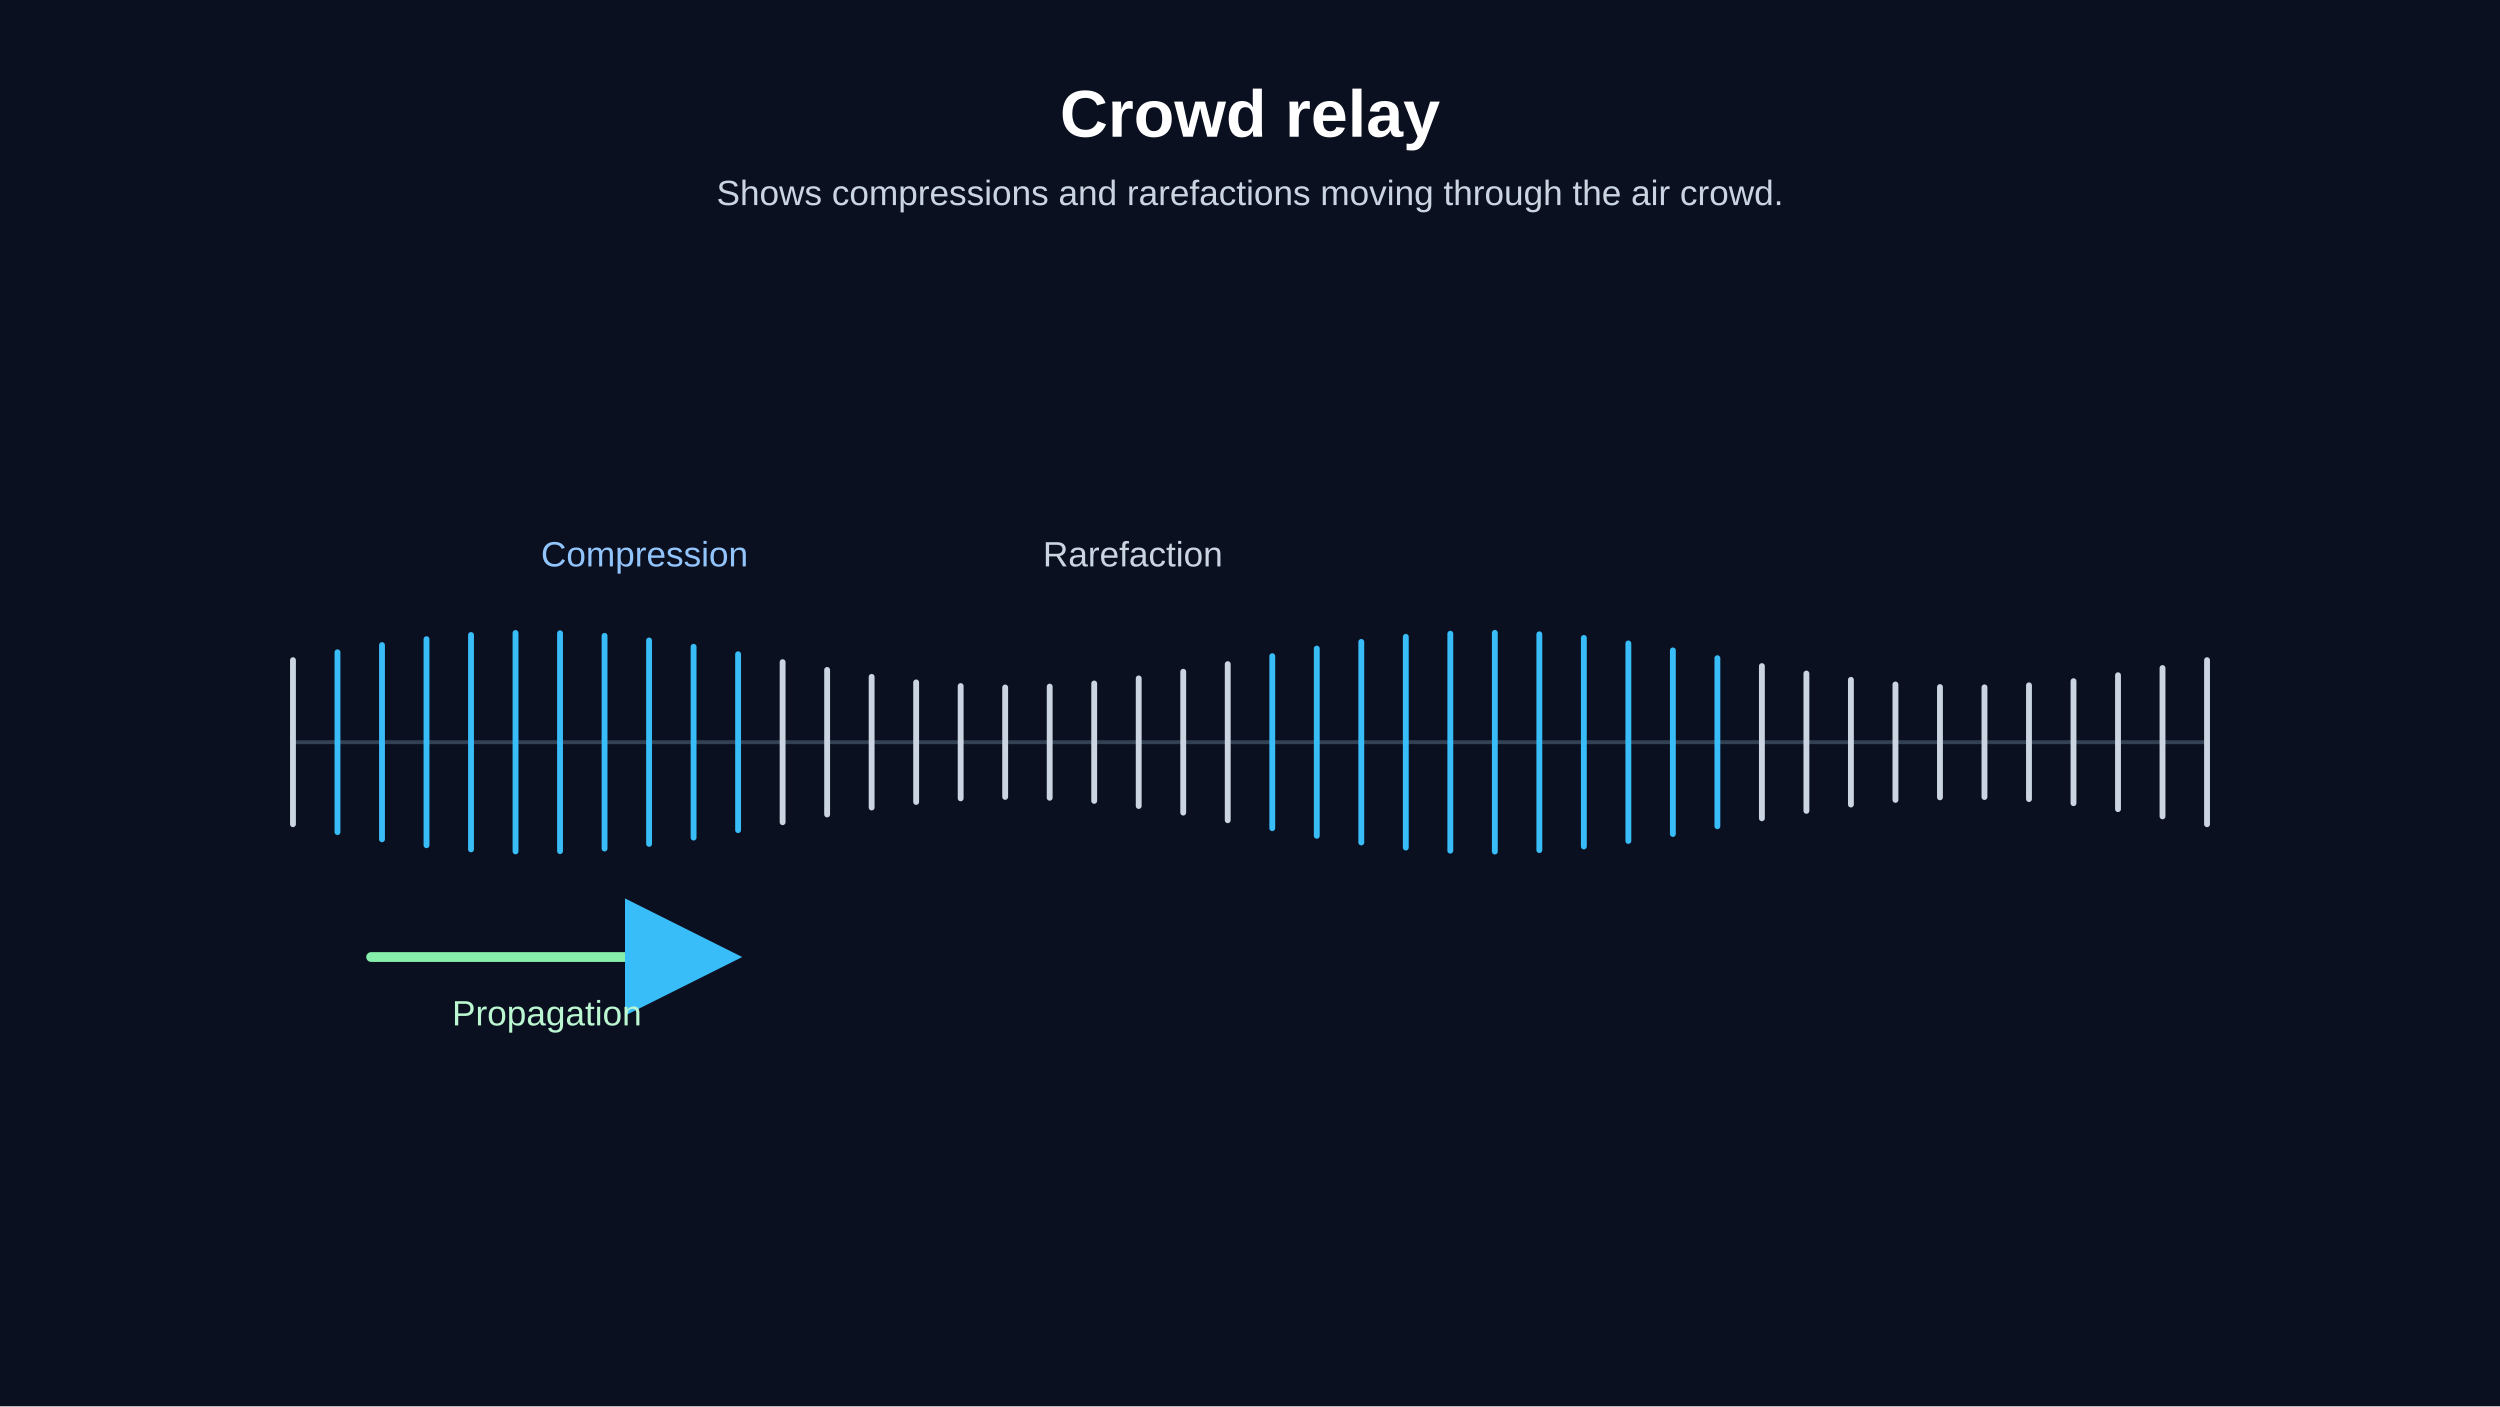
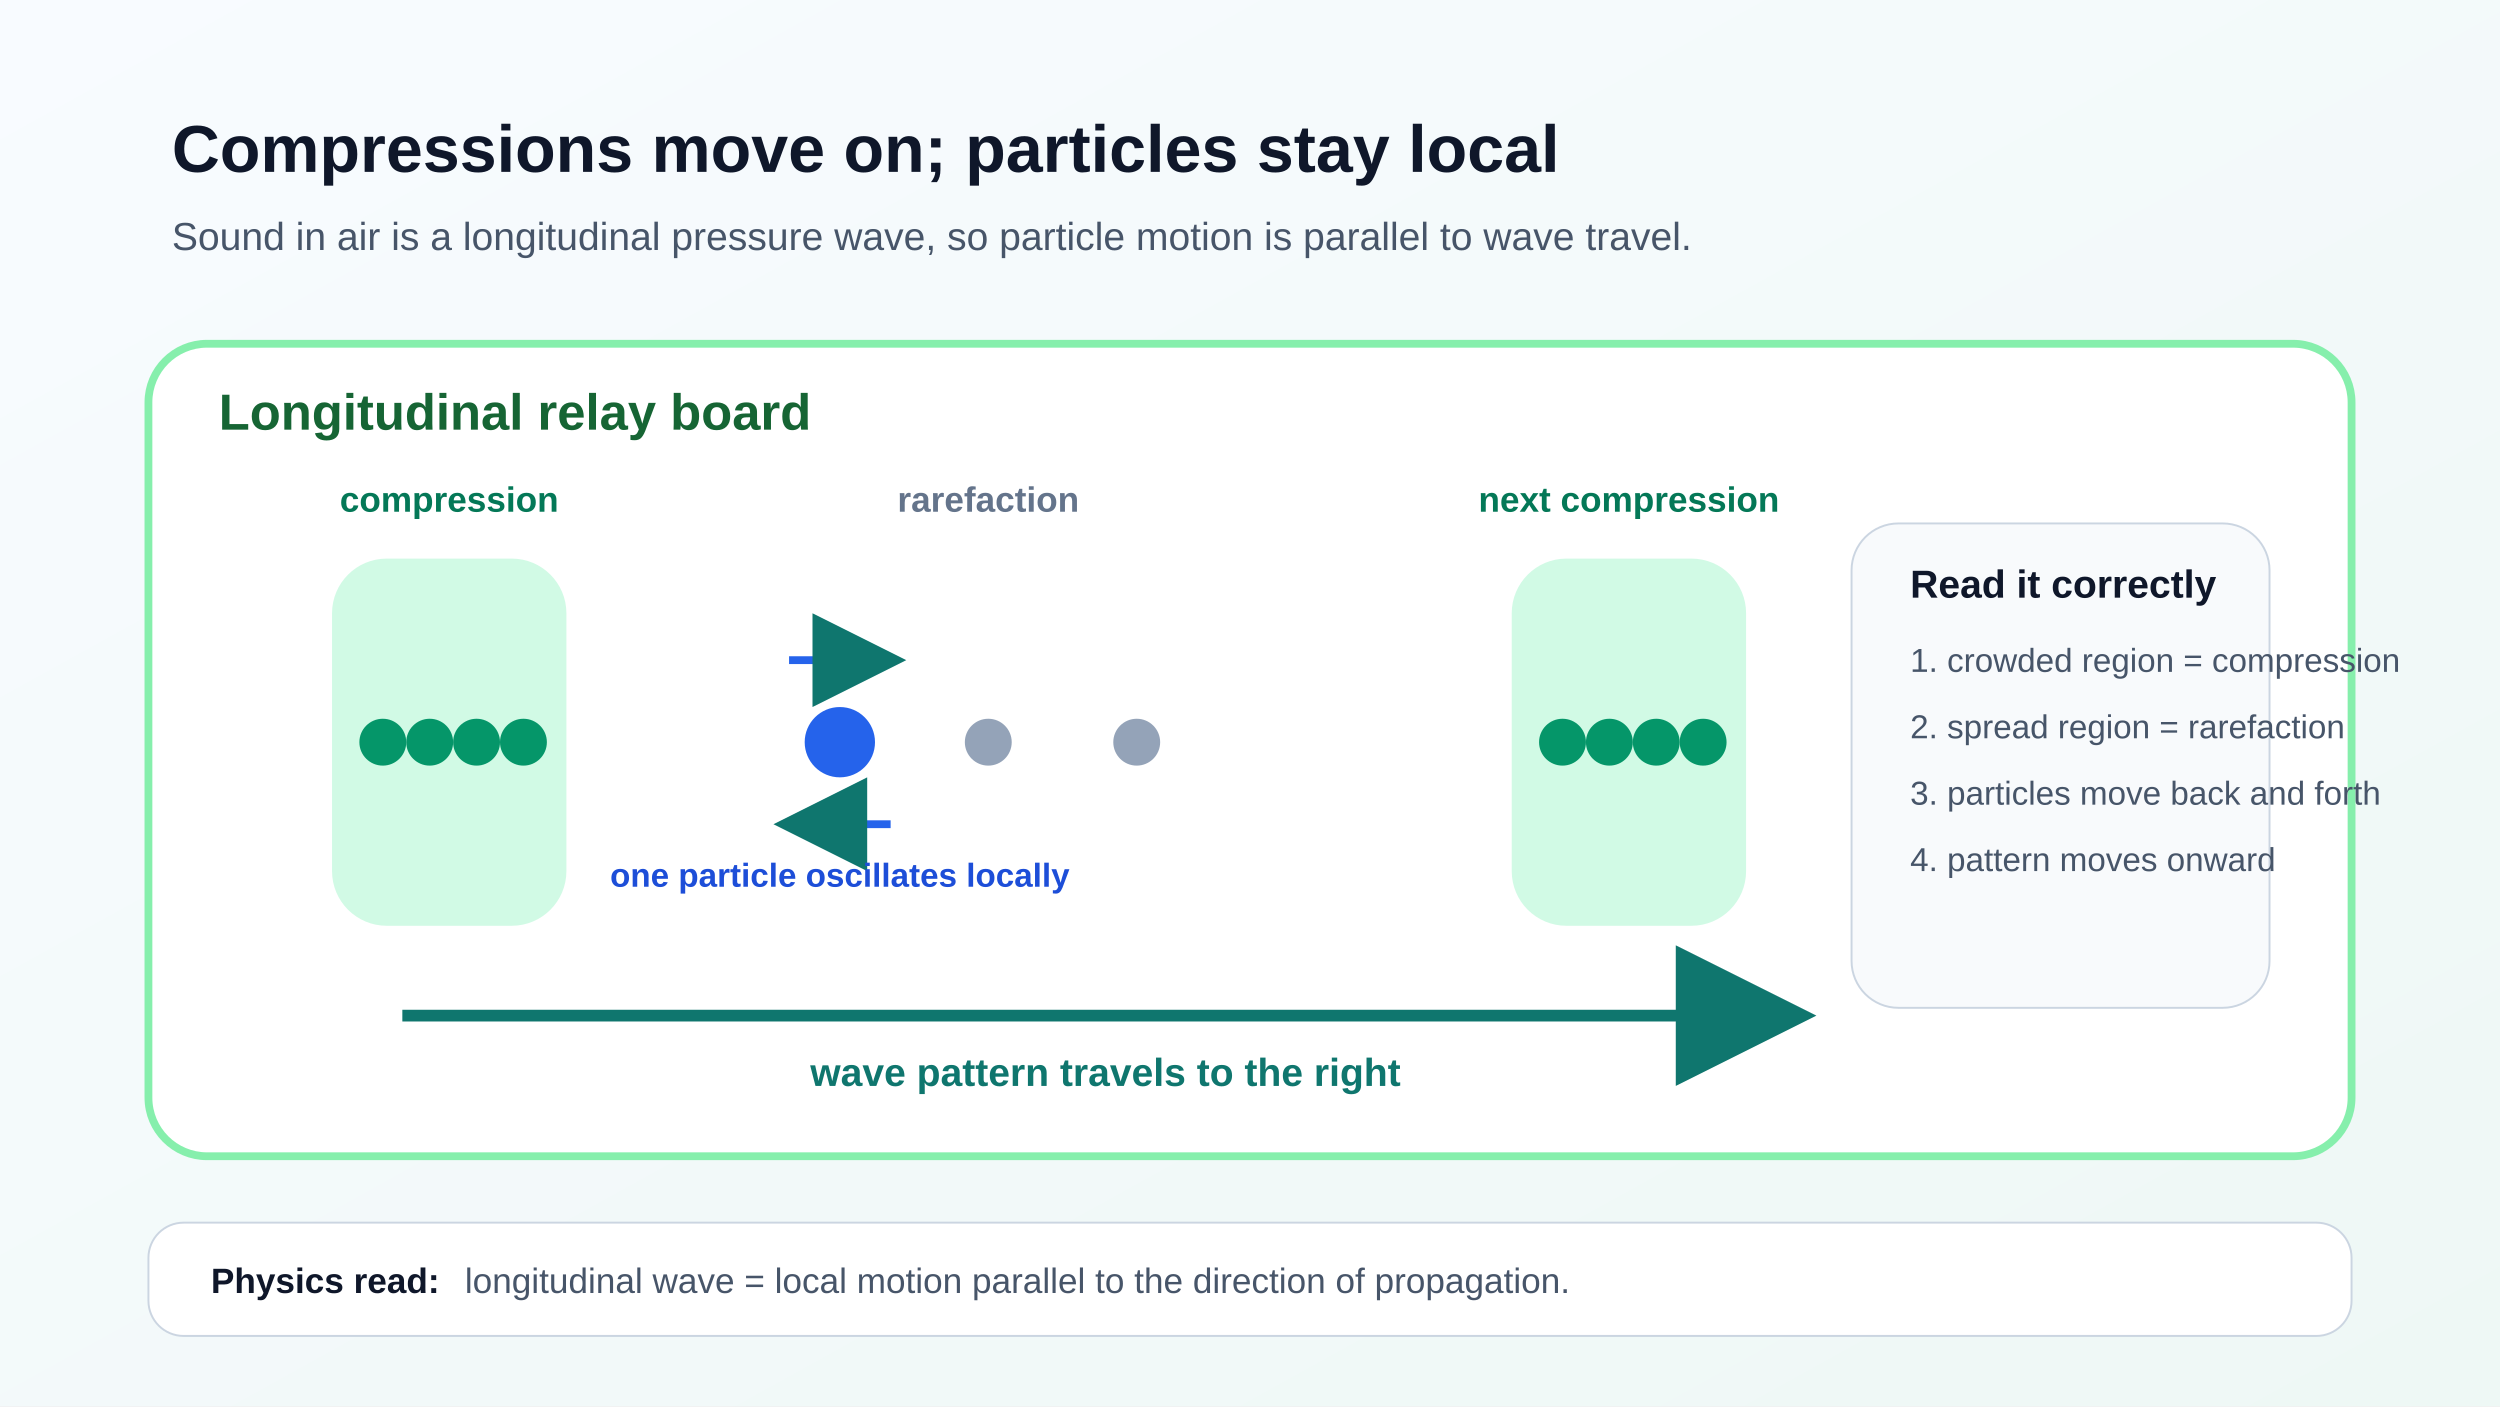
<svg xmlns="http://www.w3.org/2000/svg" width="1280" height="720" viewBox="0 0 1280 720">
  <defs>
-     <marker id="wave-arrow" markerWidth="12" markerHeight="12" refX="10" refY="6" orient="auto" markerUnits="strokeWidth">
-       <path d="M 0 0 L 12 6 L 0 12 z" fill="#38bdf8" />
+     <linearGradient id="bg-l2" x1="0" y1="0" x2="1" y2="1">
+       <stop offset="0%" stop-color="#f8fbff" />
+       <stop offset="100%" stop-color="#eef8f5" />
+     </linearGradient>
+     <marker id="l2-arrow" markerWidth="12" markerHeight="12" refX="10" refY="6" orient="auto">
+       <path d="M0 0 L12 6 L0 12 z" fill="#0f766e" />
    </marker>
  </defs>
-   <rect width="100%" height="100%" fill="#0b1020" />
-   <text x="640.00" y="70.00" fill="white" text-anchor="middle" font-size="34" font-family="Arial" font-weight="bold">Crowd relay</text>
-   <text x="640.00" y="105.00" fill="#cbd5e1" text-anchor="middle" font-size="18" font-family="Arial" font-weight="normal">Shows compressions and rarefactions moving through the air crowd.</text>
-   <line x1="150.00" y1="380.00" x2="1130.00" y2="380.00" stroke="#334155" stroke-width="2" stroke-linecap="round" />
-   <line x1="150.00" y1="338.00" x2="150.00" y2="422.00" stroke="#cbd5e1" stroke-width="3" stroke-linecap="round" />
-   <line x1="172.79" y1="333.97" x2="172.79" y2="426.03" stroke="#38bdf8" stroke-width="3" stroke-linecap="round" />
-   <line x1="195.58" y1="330.28" x2="195.58" y2="429.72" stroke="#38bdf8" stroke-width="3" stroke-linecap="round" />
-   <line x1="218.37" y1="327.24" x2="218.37" y2="432.76" stroke="#38bdf8" stroke-width="3" stroke-linecap="round" />
-   <line x1="241.16" y1="325.12" x2="241.16" y2="434.88" stroke="#38bdf8" stroke-width="3" stroke-linecap="round" />
-   <line x1="263.95" y1="324.08" x2="263.95" y2="435.92" stroke="#38bdf8" stroke-width="3" stroke-linecap="round" />
-   <line x1="286.74" y1="324.23" x2="286.74" y2="435.77" stroke="#38bdf8" stroke-width="3" stroke-linecap="round" />
-   <line x1="309.53" y1="325.55" x2="309.53" y2="434.45" stroke="#38bdf8" stroke-width="3" stroke-linecap="round" />
-   <line x1="332.33" y1="327.92" x2="332.33" y2="432.08" stroke="#38bdf8" stroke-width="3" stroke-linecap="round" />
-   <line x1="355.12" y1="331.15" x2="355.12" y2="428.85" stroke="#38bdf8" stroke-width="3" stroke-linecap="round" />
-   <line x1="377.91" y1="334.96" x2="377.91" y2="425.04" stroke="#38bdf8" stroke-width="3" stroke-linecap="round" />
-   <line x1="400.70" y1="339.02" x2="400.70" y2="420.98" stroke="#cbd5e1" stroke-width="3" stroke-linecap="round" />
-   <line x1="423.49" y1="343.00" x2="423.49" y2="417.00" stroke="#cbd5e1" stroke-width="3" stroke-linecap="round" />
-   <line x1="446.28" y1="346.56" x2="446.28" y2="413.44" stroke="#cbd5e1" stroke-width="3" stroke-linecap="round" />
-   <line x1="469.07" y1="349.39" x2="469.07" y2="410.61" stroke="#cbd5e1" stroke-width="3" stroke-linecap="round" />
-   <line x1="491.86" y1="351.25" x2="491.86" y2="408.75" stroke="#cbd5e1" stroke-width="3" stroke-linecap="round" />
-   <line x1="514.65" y1="351.99" x2="514.65" y2="408.01" stroke="#cbd5e1" stroke-width="3" stroke-linecap="round" />
-   <line x1="537.44" y1="351.54" x2="537.44" y2="408.46" stroke="#cbd5e1" stroke-width="3" stroke-linecap="round" />
-   <line x1="560.23" y1="349.95" x2="560.23" y2="410.05" stroke="#cbd5e1" stroke-width="3" stroke-linecap="round" />
-   <line x1="583.02" y1="347.34" x2="583.02" y2="412.66" stroke="#cbd5e1" stroke-width="3" stroke-linecap="round" />
-   <line x1="605.81" y1="343.94" x2="605.81" y2="416.06" stroke="#cbd5e1" stroke-width="3" stroke-linecap="round" />
-   <line x1="628.60" y1="340.04" x2="628.60" y2="419.96" stroke="#cbd5e1" stroke-width="3" stroke-linecap="round" />
-   <line x1="651.40" y1="335.96" x2="651.40" y2="424.04" stroke="#38bdf8" stroke-width="3" stroke-linecap="round" />
-   <line x1="674.19" y1="332.06" x2="674.19" y2="427.94" stroke="#38bdf8" stroke-width="3" stroke-linecap="round" />
-   <line x1="696.98" y1="328.66" x2="696.98" y2="431.34" stroke="#38bdf8" stroke-width="3" stroke-linecap="round" />
-   <line x1="719.77" y1="326.05" x2="719.77" y2="433.95" stroke="#38bdf8" stroke-width="3" stroke-linecap="round" />
-   <line x1="742.56" y1="324.46" x2="742.56" y2="435.54" stroke="#38bdf8" stroke-width="3" stroke-linecap="round" />
-   <line x1="765.35" y1="324.01" x2="765.35" y2="435.99" stroke="#38bdf8" stroke-width="3" stroke-linecap="round" />
-   <line x1="788.14" y1="324.75" x2="788.14" y2="435.25" stroke="#38bdf8" stroke-width="3" stroke-linecap="round" />
-   <line x1="810.93" y1="326.61" x2="810.93" y2="433.39" stroke="#38bdf8" stroke-width="3" stroke-linecap="round" />
-   <line x1="833.72" y1="329.44" x2="833.72" y2="430.56" stroke="#38bdf8" stroke-width="3" stroke-linecap="round" />
-   <line x1="856.51" y1="333.00" x2="856.51" y2="427.00" stroke="#38bdf8" stroke-width="3" stroke-linecap="round" />
-   <line x1="879.30" y1="336.98" x2="879.30" y2="423.02" stroke="#38bdf8" stroke-width="3" stroke-linecap="round" />
-   <line x1="902.09" y1="341.04" x2="902.09" y2="418.96" stroke="#cbd5e1" stroke-width="3" stroke-linecap="round" />
-   <line x1="924.88" y1="344.85" x2="924.88" y2="415.15" stroke="#cbd5e1" stroke-width="3" stroke-linecap="round" />
-   <line x1="947.67" y1="348.08" x2="947.67" y2="411.92" stroke="#cbd5e1" stroke-width="3" stroke-linecap="round" />
-   <line x1="970.47" y1="350.45" x2="970.47" y2="409.55" stroke="#cbd5e1" stroke-width="3" stroke-linecap="round" />
-   <line x1="993.26" y1="351.77" x2="993.26" y2="408.23" stroke="#cbd5e1" stroke-width="3" stroke-linecap="round" />
-   <line x1="1016.05" y1="351.92" x2="1016.05" y2="408.08" stroke="#cbd5e1" stroke-width="3" stroke-linecap="round" />
-   <line x1="1038.84" y1="350.88" x2="1038.84" y2="409.12" stroke="#cbd5e1" stroke-width="3" stroke-linecap="round" />
-   <line x1="1061.63" y1="348.76" x2="1061.63" y2="411.24" stroke="#cbd5e1" stroke-width="3" stroke-linecap="round" />
-   <line x1="1084.42" y1="345.72" x2="1084.42" y2="414.28" stroke="#cbd5e1" stroke-width="3" stroke-linecap="round" />
-   <line x1="1107.21" y1="342.03" x2="1107.21" y2="417.97" stroke="#cbd5e1" stroke-width="3" stroke-linecap="round" />
-   <line x1="1130.00" y1="338.00" x2="1130.00" y2="422.00" stroke="#cbd5e1" stroke-width="3" stroke-linecap="round" />
-   <text x="330.00" y="290.00" fill="#93c5fd" text-anchor="middle" font-size="18" font-family="Arial" font-weight="normal">Compression</text>
-   <text x="580.00" y="290.00" fill="#cbd5e1" text-anchor="middle" font-size="18" font-family="Arial" font-weight="normal">Rarefaction</text>
-   <line x1="190.00" y1="490.00" x2="370.00" y2="490.00" stroke="#86efac" stroke-width="5" stroke-linecap="round" marker-end="url(#wave-arrow)" />
-   <text x="280.00" y="525.00" fill="#bbf7d0" text-anchor="middle" font-size="18" font-family="Arial" font-weight="normal">Propagation</text>
+   <rect width="1280" height="720" fill="url(#bg-l2)" />
+   <text x="88" y="88" fill="#0f172a" font-size="34" font-family="Arial, sans-serif" font-weight="700">Compressions move on; particles stay local</text>
+   <text x="88" y="128" fill="#475569" font-size="20" font-family="Arial, sans-serif">Sound in air is a longitudinal pressure wave, so particle motion is parallel to wave travel.</text>
+   <rect x="76" y="176" width="1128" height="416" rx="30" fill="#ffffff" stroke="#86efac" stroke-width="4" />
+   <text x="112" y="220" fill="#166534" font-size="26" font-family="Arial, sans-serif" font-weight="700">Longitudinal relay board</text>
+   <rect x="170" y="286" width="120" height="188" rx="28" fill="#d1fae5" />
+   <g fill="#059669">
+     <circle cx="196" cy="380" r="12" />
+     <circle cx="220" cy="380" r="12" />
+     <circle cx="244" cy="380" r="12" />
+     <circle cx="268" cy="380" r="12" />
+   </g>
+   <text x="230" y="262" fill="#047857" text-anchor="middle" font-size="18" font-family="Arial, sans-serif" font-weight="700">compression</text>
+   <g fill="#94a3b8">
+     <circle cx="430" cy="380" r="12" />
+     <circle cx="506" cy="380" r="12" />
+     <circle cx="582" cy="380" r="12" />
+   </g>
+   <text x="506" y="262" fill="#64748b" text-anchor="middle" font-size="18" font-family="Arial, sans-serif" font-weight="700">rarefaction</text>
+   <rect x="774" y="286" width="120" height="188" rx="28" fill="#d1fae5" />
+   <g fill="#059669">
+     <circle cx="800" cy="380" r="12" />
+     <circle cx="824" cy="380" r="12" />
+     <circle cx="848" cy="380" r="12" />
+     <circle cx="872" cy="380" r="12" />
+   </g>
+   <text x="834" y="262" fill="#047857" text-anchor="middle" font-size="18" font-family="Arial, sans-serif" font-weight="700">next compression</text>
+   <circle cx="430" cy="380" r="18" fill="#2563eb" />
+   <line x1="404" y1="338" x2="456" y2="338" stroke="#2563eb" stroke-width="4" marker-end="url(#l2-arrow)" />
+   <line x1="456" y1="422" x2="404" y2="422" stroke="#2563eb" stroke-width="4" marker-end="url(#l2-arrow)" />
+   <text x="430" y="454" fill="#1d4ed8" text-anchor="middle" font-size="17" font-family="Arial, sans-serif" font-weight="700">one particle oscillates locally</text>
+   <line x1="206" y1="520" x2="918" y2="520" stroke="#0f766e" stroke-width="6" marker-end="url(#l2-arrow)" />
+   <text x="566" y="556" fill="#0f766e" text-anchor="middle" font-size="20" font-family="Arial, sans-serif" font-weight="700">wave pattern travels to the right</text>
+   <rect x="948" y="268" width="214" height="248" rx="24" fill="#f8fafc" stroke="#cbd5e1" />
+   <text x="978" y="306" fill="#0f172a" font-size="20" font-family="Arial, sans-serif" font-weight="700">Read it correctly</text>
+   <text x="978" y="344" fill="#475569" font-size="17" font-family="Arial, sans-serif">1. crowded region = compression</text>
+   <text x="978" y="378" fill="#475569" font-size="17" font-family="Arial, sans-serif">2. spread region = rarefaction</text>
+   <text x="978" y="412" fill="#475569" font-size="17" font-family="Arial, sans-serif">3. particles move back and forth</text>
+   <text x="978" y="446" fill="#475569" font-size="17" font-family="Arial, sans-serif">4. pattern moves onward</text>
+   <rect x="76" y="626" width="1128" height="58" rx="18" fill="#ffffff" stroke="#cbd5e1" />
+   <text x="108" y="662" fill="#0f172a" font-size="18" font-family="Arial, sans-serif" font-weight="700">Physics read:</text>
+   <text x="238" y="662" fill="#475569" font-size="18" font-family="Arial, sans-serif">longitudinal wave = local motion parallel to the direction of propagation.</text>
</svg>
